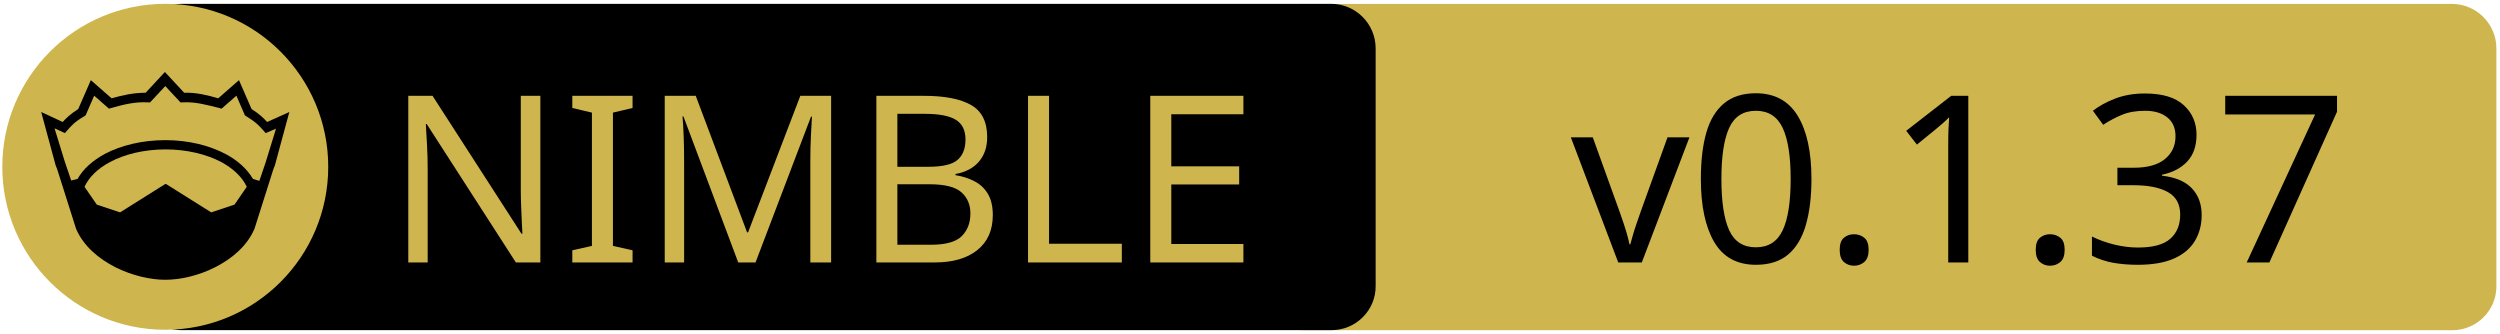
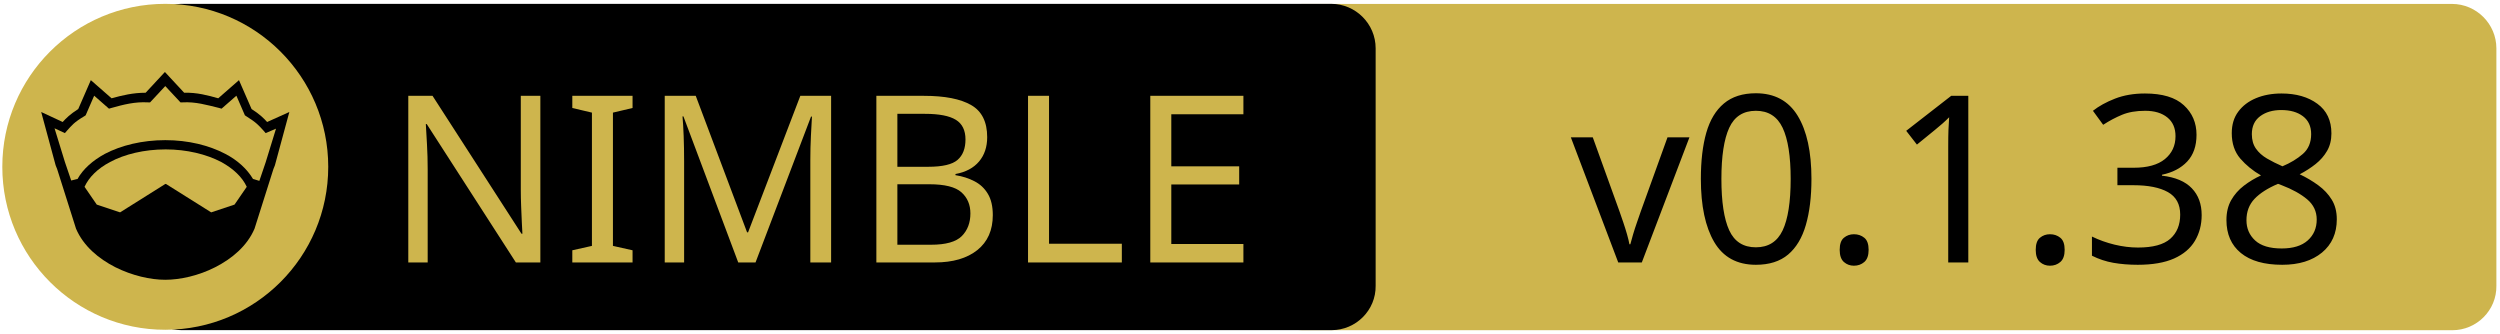
<svg xmlns="http://www.w3.org/2000/svg" xmlns:xlink="http://www.w3.org/1999/xlink" width="675" height="90" xml:space="preserve" version="1.1">
  <a xlink:href="https://github.com/nitely/nim-hyperx">
    <g>
      <path fill="#CEB54D" id="svg_15" d="m662.123,89.159l-310.5,0c-6.6,0 -12,-5.4 -12,-12l0,-64.1c0,-6.6 5.4,-12 12,-12l310.4,0c6.6,0 12,5.4 12,12l0,64.1c0.1,6.6 -5.3,12 -11.9,12z" />
      <path id="svg_1" d="m359.524,89.139l-310.5,0c-6.6,0 -12,-5.4 -12,-12l0,-64.1c0,-6.6 5.4,-12 12,-12l310.4,0c6.6,0 12,5.4 12,12l0,64.1c0.1,6.6 -5.3,12 -11.9,12z" />
      <rect id="svg_2" fill="none" height="45.9" width="315.3" class="st0" y="24.539" x="60.224" />
      <circle id="svg_4" fill="#CEB54D" r="44" cy="45.039" cx="44.624" class="st1" />
      <g id="XMLID_4_">
        <path id="svg_5" d="m78.124,30.239l-3.9,14.4l-0.4,1l-5.1,16.1c0,0 0,0 0,0c-2,4.7 -6.1,8.1 -10.6,10.4c-4.5,2.3 -9.5,3.4 -13.5,3.4c-4,0 -8.9,-1.1 -13.5,-3.4c-4.5,-2.3 -8.6,-5.7 -10.6,-10.4c0,0 0,0 0,0l-5.1,-16.1l-0.4,-1l-3.9,-14.4l5.8,2.7c0.9,-1 2,-2.1 4.2,-3.5l3.4,-7.8l5.6,4.9c2.9,-0.8 5.8,-1.5 9.2,-1.5l5.2,-5.6l5.2,5.6c3.4,-0.1 6.4,0.7 9.2,1.5l5.6,-4.9l3.4,7.8c2.2,1.4 3.3,2.5 4.2,3.5l6,-2.7z" />
        <g id="XMLID_6_">
          <g id="svg_6">
            <path id="svg_7" fill="#CEB54D" d="m66.624,50.439l-3.3,4.8l-6.3,2.1l-12.1,-7.6c-0.1,-0.1 -0.3,-0.1 -0.4,0l-12.1,7.6l-6.3,-2.1l-3.3,-4.8c1.2,-2.6 3.5,-4.9 6.9,-6.7c3.9,-2.1 9.2,-3.4 15,-3.4c5.7,0 11,1.3 15,3.4c3.3,1.8 5.7,4.1 6.9,6.7z" class="st1" />
          </g>
          <g id="svg_8" />
        </g>
        <g id="XMLID_5_">
          <g id="svg_9">
            <path id="svg_10" fill="#CEB54D" d="m74.524,34.739l-2.8,9.1l-1.7,5l-1.6,-0.5c0,0 -0.1,0 -0.1,0c-1.6,-2.7 -4.2,-5.1 -7.5,-6.8c-4.4,-2.3 -10,-3.7 -16.2,-3.7c-6.2,0 -11.9,1.4 -16.3,3.7c-3.3,1.8 -5.9,4.1 -7.4,6.8c0,0 -0.1,0 -0.1,0l-1.6,0.4l-1.7,-5l-2.8,-9.1l2.8,1.3l0.6,-0.7c1.2,-1.3 1.8,-2.2 4.7,-3.9l0.3,-0.2l2.3,-5.3l4,3.5l0.7,-0.2c3.2,-0.9 6.3,-1.7 9.8,-1.5l0.6,0l4.1,-4.4l4.1,4.4l0.6,0c3.5,-0.2 6.5,0.7 9.8,1.5l0.7,0.2l4,-3.5l2.3,5.3l0.3,0.2c2.9,1.8 3.5,2.6 4.7,3.9l0.6,0.7l2.8,-1.2z" class="st1" />
          </g>
          <g id="svg_11" />
        </g>
      </g>
      <text x="-442" y="-350.021" id="svg_16" font-size="63px" font-family="'PT Sans Caption', 'Tahoma', 'Helvetica Neue Medium', 'PT Sans', sans-serif" fill="#CEB54D" class="st1 st2 st3" transform="matrix(1 0 0 1 546.13 420.879)">NIMBLE</text>
-       <text x="-122.0" y="-350.012" id="svg_17" font-size="63.012px" font-family="'PT Sans Caption', 'Tahoma', 'Helvetica Neue Medium', 'PT Sans', sans-serif" fill="#000000" class="st1 st2 st3" transform="matrix(1 0 0 1 546.13 420.879)">v0.1.37</text>
+       <text x="-122.0" y="-350.012" id="svg_17" font-size="63.012px" font-family="'PT Sans Caption', 'Tahoma', 'Helvetica Neue Medium', 'PT Sans', sans-serif" fill="#000000" class="st1 st2 st3" transform="matrix(1 0 0 1 546.13 420.879)">v0.1.38</text>
    </g>
  </a>
</svg>
